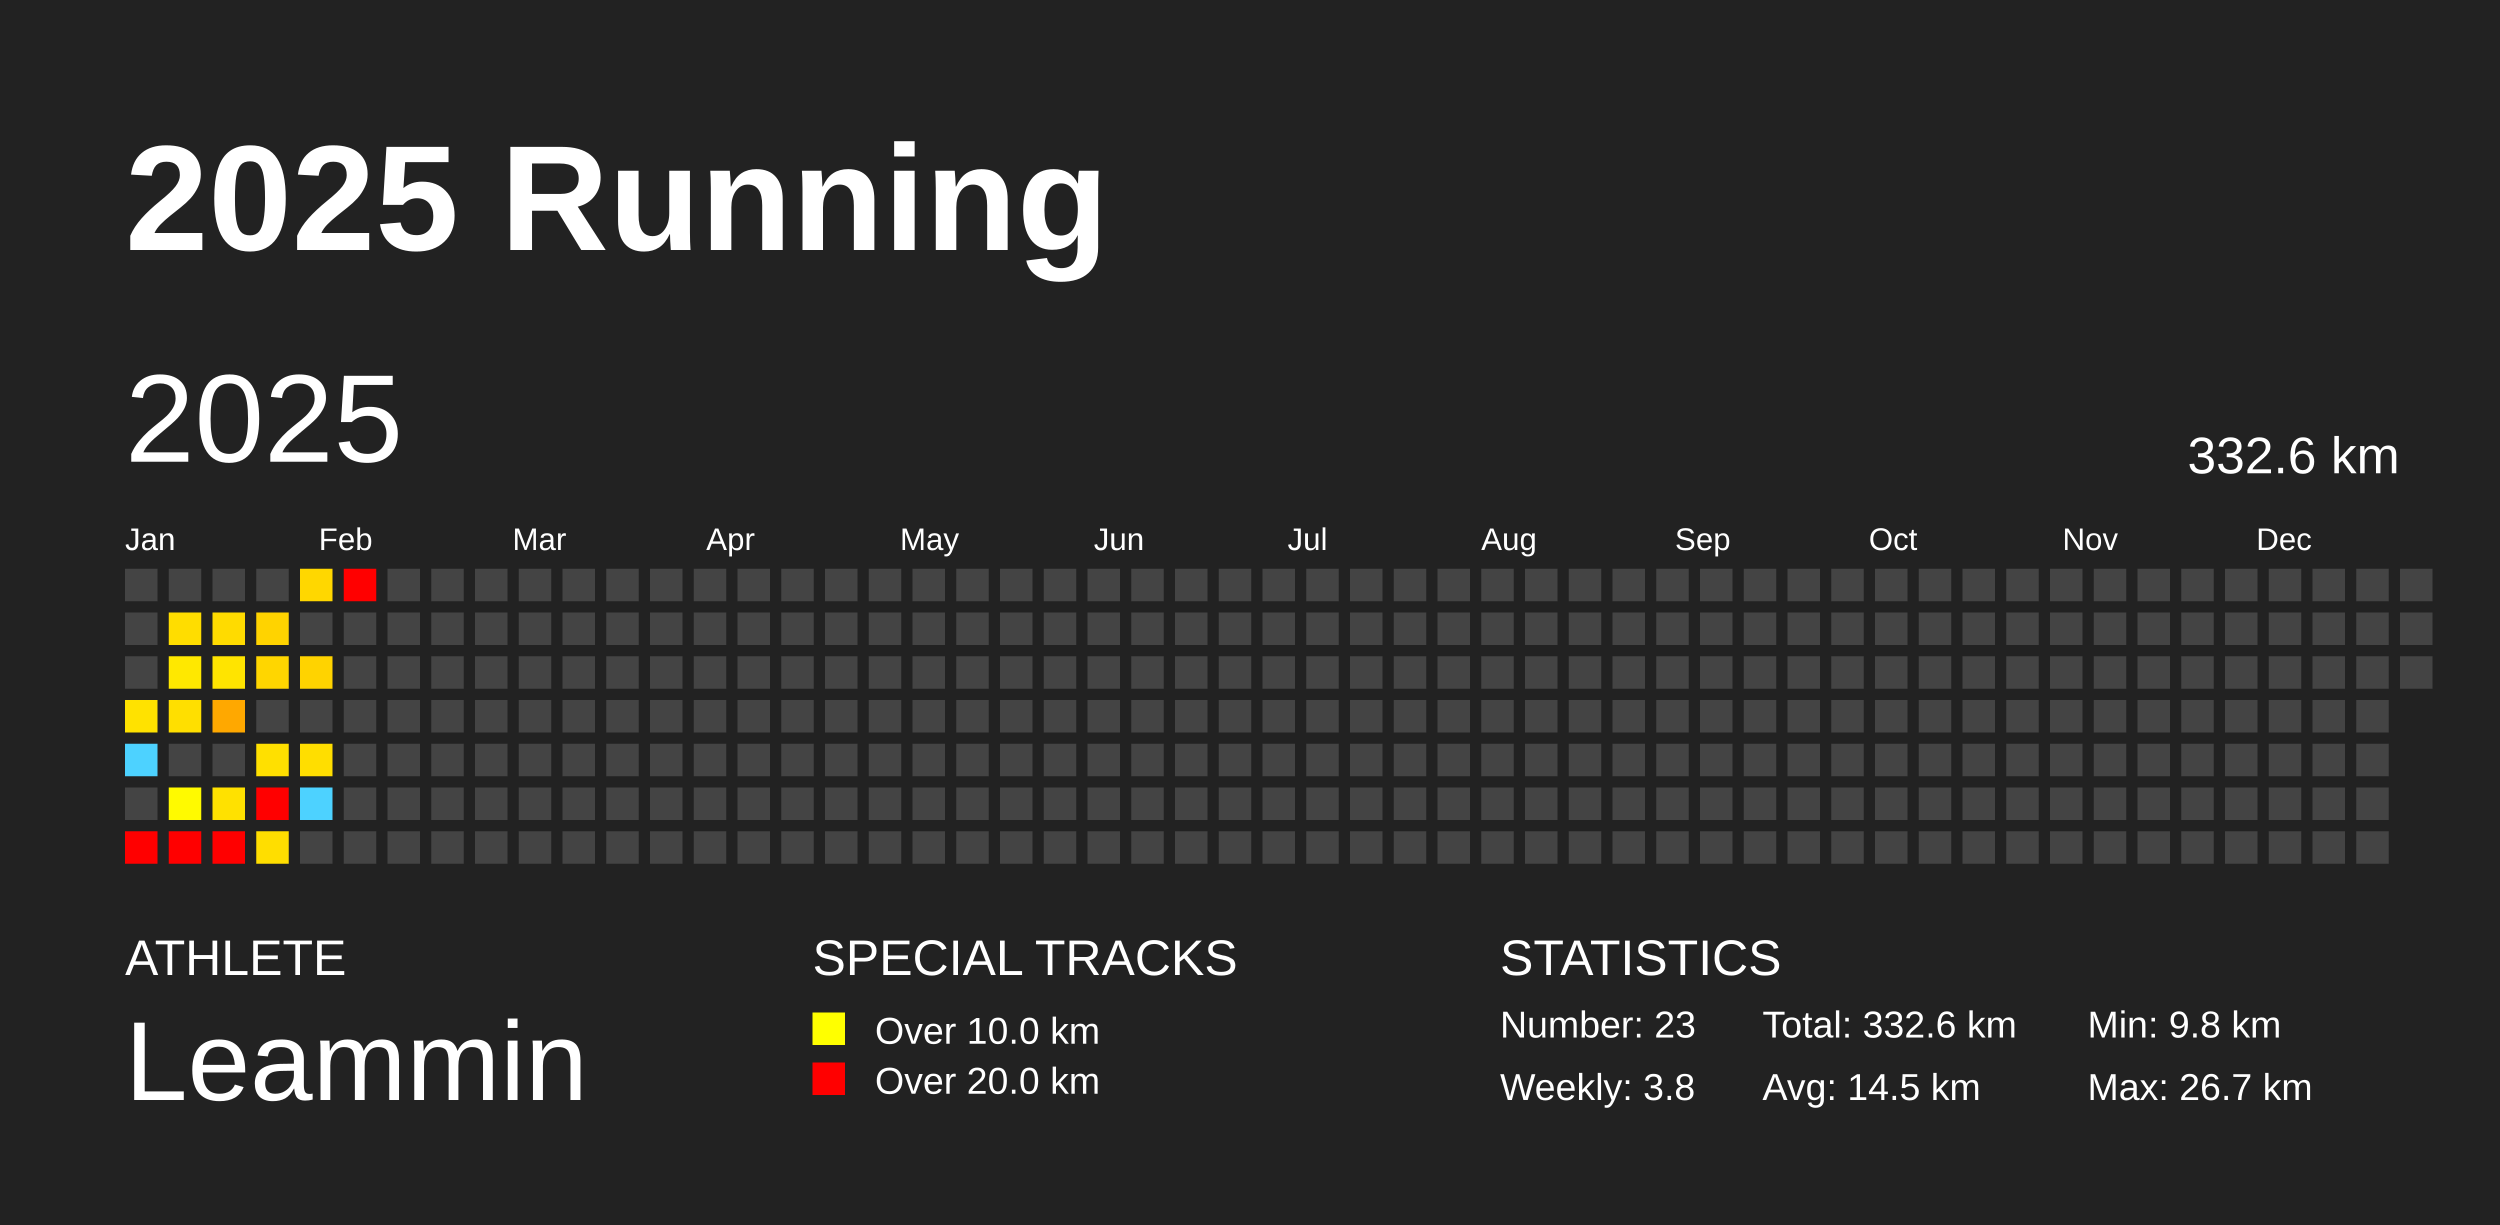
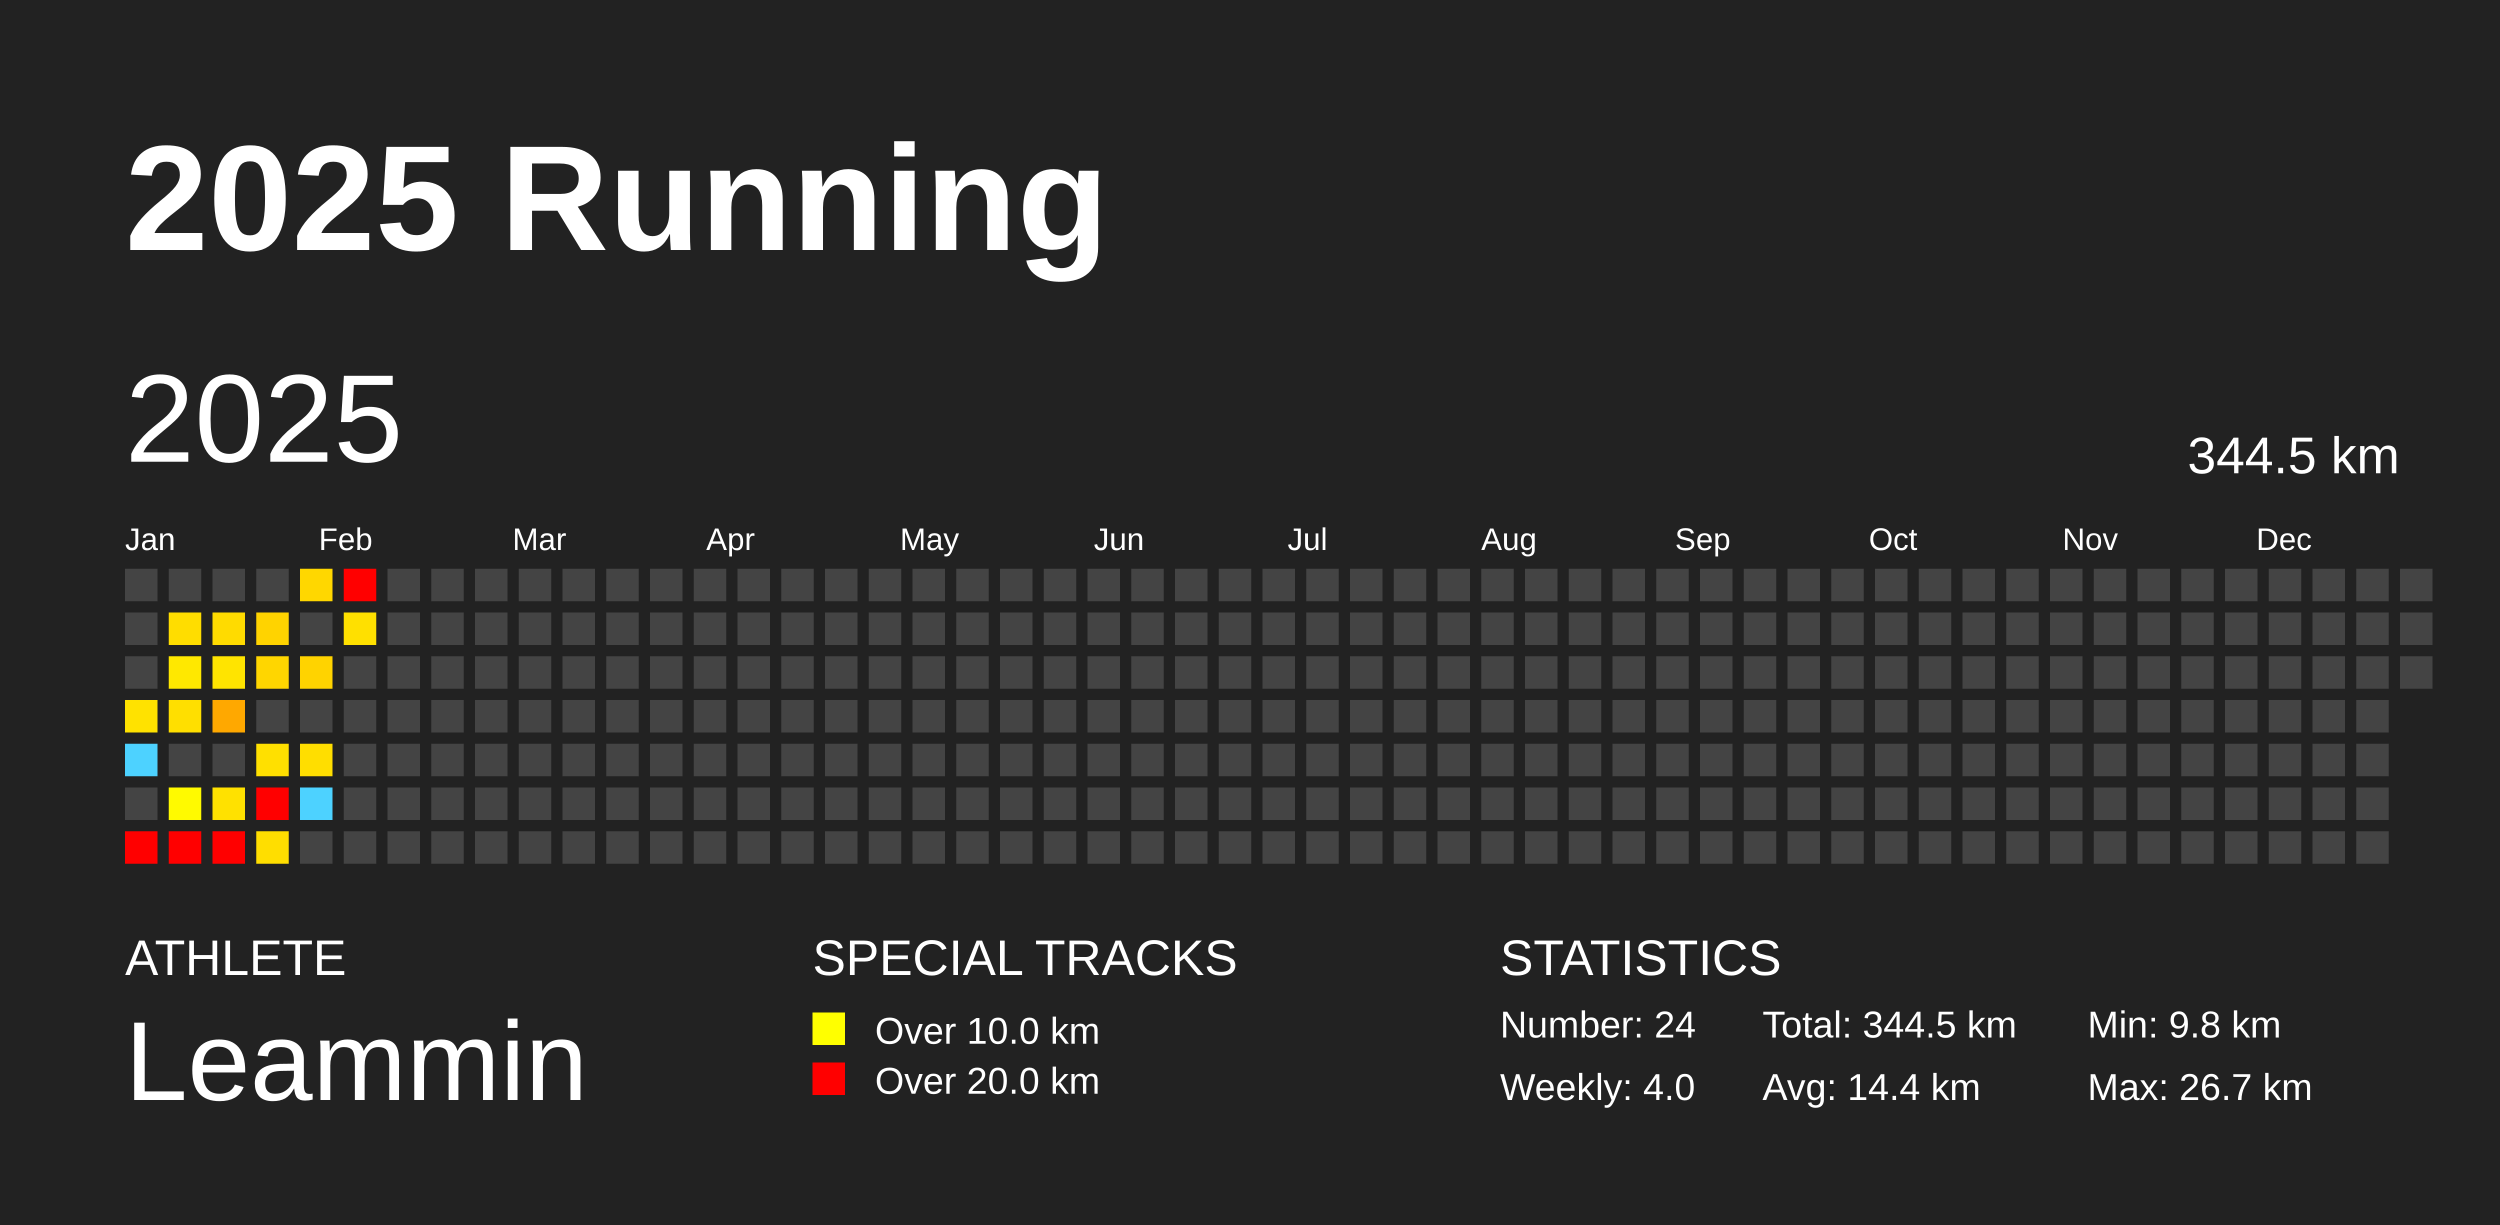
<svg xmlns="http://www.w3.org/2000/svg" baseProfile="full" height="98mm" version="1.1" viewBox="0,0,200,98" width="200mm">
  <defs />
  <rect fill="#222222" height="98" width="200" x="0" y="0" />
  <text fill="#FFFFFF" style="font-size:12px; font-family:Arial; font-weight:bold;" x="10" y="20">2025 Running</text>
  <text fill="#FFFFFF" style="font-size:4px; font-family:Arial" x="10" y="78">ATHLETE</text>
  <text fill="#FFFFFF" style="font-size:9px; font-family:Arial" x="10" y="88">Leammin</text>
  <text fill="#FFFFFF" style="font-size:4px; font-family:Arial" x="65" y="78">SPECIAL TRACKS</text>
  <rect fill="yellow" height="2.6" width="2.6" x="65" y="81" />
  <text fill="#FFFFFF" style="font-size:3px; font-family:Arial" x="70" y="83.5">Over 10.0 km</text>
  <rect fill="red" height="2.6" width="2.6" x="65" y="85" />
  <text fill="#FFFFFF" style="font-size:3px; font-family:Arial" x="70" y="87.5">Over 20.0 km</text>
  <text fill="#FFFFFF" style="font-size:4px; font-family:Arial" x="120" y="78">STATISTICS</text>
-   <text fill="#FFFFFF" style="font-size:3px; font-family:Arial" x="120" y="83">Number: 23</text>
-   <text fill="#FFFFFF" style="font-size:3px; font-family:Arial" x="120" y="88">Weekly: 3.8</text>
-   <text fill="#FFFFFF" style="font-size:3px; font-family:Arial" x="141" y="83">Total: 332.6 km</text>
-   <text fill="#FFFFFF" style="font-size:3px; font-family:Arial" x="141" y="88">Avg: 14.5 km</text>
+   <text fill="#FFFFFF" style="font-size:3px; font-family:Arial" x="120" y="83">Number: 24</text>
+   <text fill="#FFFFFF" style="font-size:3px; font-family:Arial" x="120" y="88">Weekly: 4.0</text>
+   <text fill="#FFFFFF" style="font-size:3px; font-family:Arial" x="141" y="83">Total: 344.5 km</text>
+   <text fill="#FFFFFF" style="font-size:3px; font-family:Arial" x="141" y="88">Avg: 14.4 km</text>
  <text fill="#FFFFFF" style="font-size:3px; font-family:Arial" x="167" y="83">Min: 9.8 km</text>
  <text fill="#FFFFFF" style="font-size:3px; font-family:Arial" x="167" y="88">Max: 26.7 km</text>
  <text dominant-baseline="hanging" fill="#FFFFFF" style="font-size:10.0px; font-family:Arial;" x="10" y="30">2025</text>
-   <text dominant-baseline="hanging" fill="#FFFFFF" style="font-size:4.125px; font-family:Arial;" x="175" y="35">332.6 km</text>
+   <text dominant-baseline="hanging" fill="#FFFFFF" style="font-size:4.125px; font-family:Arial;" x="175" y="35">344.5 km</text>
  <text fill="#FFFFFF" style="font-size:2.5px; font-family:Arial" x="10.0" y="44">Jan</text>
  <text fill="#FFFFFF" style="font-size:2.5px; font-family:Arial" x="25.5" y="44">Feb</text>
  <text fill="#FFFFFF" style="font-size:2.5px; font-family:Arial" x="41.0" y="44">Mar</text>
  <text fill="#FFFFFF" style="font-size:2.5px; font-family:Arial" x="56.5" y="44">Apr</text>
  <text fill="#FFFFFF" style="font-size:2.5px; font-family:Arial" x="72.0" y="44">May</text>
  <text fill="#FFFFFF" style="font-size:2.5px; font-family:Arial" x="87.5" y="44">Jun</text>
  <text fill="#FFFFFF" style="font-size:2.5px; font-family:Arial" x="103.0" y="44">Jul</text>
  <text fill="#FFFFFF" style="font-size:2.5px; font-family:Arial" x="118.5" y="44">Aug</text>
  <text fill="#FFFFFF" style="font-size:2.5px; font-family:Arial" x="134.0" y="44">Sep</text>
  <text fill="#FFFFFF" style="font-size:2.5px; font-family:Arial" x="149.5" y="44">Oct</text>
  <text fill="#FFFFFF" style="font-size:2.5px; font-family:Arial" x="165.0" y="44">Nov</text>
  <text fill="#FFFFFF" style="font-size:2.5px; font-family:Arial" x="180.5" y="44">Dec</text>
  <rect fill="#444444" height="2.6" width="2.6" x="10.0" y="45.5" />
  <rect fill="#444444" height="2.6" width="2.6" x="10.0" y="49.0" />
  <rect fill="#444444" height="2.6" width="2.6" x="10.0" y="52.5" />
  <rect fill="#ffe200" height="2.6" width="2.6" x="10.0" y="56.0" />
  <rect fill="#4dd2ff" height="2.6" width="2.6" x="10.0" y="59.5" />
  <rect fill="#444444" height="2.6" width="2.6" x="10.0" y="63.0" />
  <rect fill="red" height="2.6" width="2.6" x="10.0" y="66.5" />
  <rect fill="#444444" height="2.6" width="2.6" x="13.5" y="45.5" />
  <rect fill="#ffdd00" height="2.6" width="2.6" x="13.5" y="49.0" />
  <rect fill="#ffe800" height="2.6" width="2.6" x="13.5" y="52.5" />
  <rect fill="#ffdf00" height="2.6" width="2.6" x="13.5" y="56.0" />
  <rect fill="#444444" height="2.6" width="2.6" x="13.5" y="59.5" />
  <rect fill="#fffa00" height="2.6" width="2.6" x="13.5" y="63.0" />
  <rect fill="red" height="2.6" width="2.6" x="13.5" y="66.5" />
  <rect fill="#444444" height="2.6" width="2.6" x="17.0" y="45.5" />
  <rect fill="#ffdb00" height="2.6" width="2.6" x="17.0" y="49.0" />
  <rect fill="#ffe400" height="2.6" width="2.6" x="17.0" y="52.5" />
  <rect fill="#ffa800" height="2.6" width="2.6" x="17.0" y="56.0" />
  <rect fill="#444444" height="2.6" width="2.6" x="17.0" y="59.5" />
  <rect fill="#ffe100" height="2.6" width="2.6" x="17.0" y="63.0" />
  <rect fill="red" height="2.6" width="2.6" x="17.0" y="66.5" />
  <rect fill="#444444" height="2.6" width="2.6" x="20.5" y="45.5" />
  <rect fill="#ffd300" height="2.6" width="2.6" x="20.5" y="49.0" />
  <rect fill="#ffd600" height="2.6" width="2.6" x="20.5" y="52.5" />
  <rect fill="#444444" height="2.6" width="2.6" x="20.5" y="56.0" />
  <rect fill="#ffe000" height="2.6" width="2.6" x="20.5" y="59.5" />
  <rect fill="red" height="2.6" width="2.6" x="20.5" y="63.0" />
  <rect fill="#ffde00" height="2.6" width="2.6" x="20.5" y="66.5" />
  <rect fill="#ffd700" height="2.6" width="2.6" x="24.0" y="45.5" />
  <rect fill="#444444" height="2.6" width="2.6" x="24.0" y="49.0" />
  <rect fill="#ffd300" height="2.6" width="2.6" x="24.0" y="52.5" />
  <rect fill="#444444" height="2.6" width="2.6" x="24.0" y="56.0" />
  <rect fill="#ffde00" height="2.6" width="2.6" x="24.0" y="59.5" />
  <rect fill="#4dd2ff" height="2.6" width="2.6" x="24.0" y="63.0" />
  <rect fill="#444444" height="2.6" width="2.6" x="24.0" y="66.5" />
  <rect fill="red" height="2.6" width="2.6" x="27.5" y="45.5" />
-   <rect fill="#444444" height="2.6" width="2.6" x="27.5" y="49.0" />
+   <rect fill="#ffe000" height="2.6" width="2.6" x="27.5" y="49.0" />
  <rect fill="#444444" height="2.6" width="2.6" x="27.5" y="52.5" />
  <rect fill="#444444" height="2.6" width="2.6" x="27.5" y="56.0" />
  <rect fill="#444444" height="2.6" width="2.6" x="27.5" y="59.5" />
  <rect fill="#444444" height="2.6" width="2.6" x="27.5" y="63.0" />
  <rect fill="#444444" height="2.6" width="2.6" x="27.5" y="66.5" />
  <rect fill="#444444" height="2.6" width="2.6" x="31.0" y="45.5" />
  <rect fill="#444444" height="2.6" width="2.6" x="31.0" y="49.0" />
  <rect fill="#444444" height="2.6" width="2.6" x="31.0" y="52.5" />
  <rect fill="#444444" height="2.6" width="2.6" x="31.0" y="56.0" />
  <rect fill="#444444" height="2.6" width="2.6" x="31.0" y="59.5" />
  <rect fill="#444444" height="2.6" width="2.6" x="31.0" y="63.0" />
  <rect fill="#444444" height="2.6" width="2.6" x="31.0" y="66.5" />
  <rect fill="#444444" height="2.6" width="2.6" x="34.5" y="45.5" />
  <rect fill="#444444" height="2.6" width="2.6" x="34.5" y="49.0" />
  <rect fill="#444444" height="2.6" width="2.6" x="34.5" y="52.5" />
  <rect fill="#444444" height="2.6" width="2.6" x="34.5" y="56.0" />
  <rect fill="#444444" height="2.6" width="2.6" x="34.5" y="59.5" />
  <rect fill="#444444" height="2.6" width="2.6" x="34.5" y="63.0" />
  <rect fill="#444444" height="2.6" width="2.6" x="34.5" y="66.5" />
  <rect fill="#444444" height="2.6" width="2.6" x="38.0" y="45.5" />
  <rect fill="#444444" height="2.6" width="2.6" x="38.0" y="49.0" />
  <rect fill="#444444" height="2.6" width="2.6" x="38.0" y="52.5" />
  <rect fill="#444444" height="2.6" width="2.6" x="38.0" y="56.0" />
  <rect fill="#444444" height="2.6" width="2.6" x="38.0" y="59.5" />
  <rect fill="#444444" height="2.6" width="2.6" x="38.0" y="63.0" />
  <rect fill="#444444" height="2.6" width="2.6" x="38.0" y="66.5" />
  <rect fill="#444444" height="2.6" width="2.6" x="41.5" y="45.5" />
  <rect fill="#444444" height="2.6" width="2.6" x="41.5" y="49.0" />
  <rect fill="#444444" height="2.6" width="2.6" x="41.5" y="52.5" />
  <rect fill="#444444" height="2.6" width="2.6" x="41.5" y="56.0" />
  <rect fill="#444444" height="2.6" width="2.6" x="41.5" y="59.5" />
  <rect fill="#444444" height="2.6" width="2.6" x="41.5" y="63.0" />
  <rect fill="#444444" height="2.6" width="2.6" x="41.5" y="66.5" />
  <rect fill="#444444" height="2.6" width="2.6" x="45.0" y="45.5" />
  <rect fill="#444444" height="2.6" width="2.6" x="45.0" y="49.0" />
  <rect fill="#444444" height="2.6" width="2.6" x="45.0" y="52.5" />
  <rect fill="#444444" height="2.6" width="2.6" x="45.0" y="56.0" />
  <rect fill="#444444" height="2.6" width="2.6" x="45.0" y="59.5" />
  <rect fill="#444444" height="2.6" width="2.6" x="45.0" y="63.0" />
  <rect fill="#444444" height="2.6" width="2.6" x="45.0" y="66.5" />
  <rect fill="#444444" height="2.6" width="2.6" x="48.5" y="45.5" />
  <rect fill="#444444" height="2.6" width="2.6" x="48.5" y="49.0" />
  <rect fill="#444444" height="2.6" width="2.6" x="48.5" y="52.5" />
  <rect fill="#444444" height="2.6" width="2.6" x="48.5" y="56.0" />
  <rect fill="#444444" height="2.6" width="2.6" x="48.5" y="59.5" />
  <rect fill="#444444" height="2.6" width="2.6" x="48.5" y="63.0" />
  <rect fill="#444444" height="2.6" width="2.6" x="48.5" y="66.5" />
  <rect fill="#444444" height="2.6" width="2.6" x="52.0" y="45.5" />
  <rect fill="#444444" height="2.6" width="2.6" x="52.0" y="49.0" />
  <rect fill="#444444" height="2.6" width="2.6" x="52.0" y="52.5" />
  <rect fill="#444444" height="2.6" width="2.6" x="52.0" y="56.0" />
  <rect fill="#444444" height="2.6" width="2.6" x="52.0" y="59.5" />
  <rect fill="#444444" height="2.6" width="2.6" x="52.0" y="63.0" />
  <rect fill="#444444" height="2.6" width="2.6" x="52.0" y="66.5" />
  <rect fill="#444444" height="2.6" width="2.6" x="55.5" y="45.5" />
  <rect fill="#444444" height="2.6" width="2.6" x="55.5" y="49.0" />
  <rect fill="#444444" height="2.6" width="2.6" x="55.5" y="52.5" />
  <rect fill="#444444" height="2.6" width="2.6" x="55.5" y="56.0" />
  <rect fill="#444444" height="2.6" width="2.6" x="55.5" y="59.5" />
  <rect fill="#444444" height="2.6" width="2.6" x="55.5" y="63.0" />
  <rect fill="#444444" height="2.6" width="2.6" x="55.5" y="66.5" />
  <rect fill="#444444" height="2.6" width="2.6" x="59.0" y="45.5" />
  <rect fill="#444444" height="2.6" width="2.6" x="59.0" y="49.0" />
  <rect fill="#444444" height="2.6" width="2.6" x="59.0" y="52.5" />
  <rect fill="#444444" height="2.6" width="2.6" x="59.0" y="56.0" />
  <rect fill="#444444" height="2.6" width="2.6" x="59.0" y="59.5" />
  <rect fill="#444444" height="2.6" width="2.6" x="59.0" y="63.0" />
  <rect fill="#444444" height="2.6" width="2.6" x="59.0" y="66.5" />
  <rect fill="#444444" height="2.6" width="2.6" x="62.5" y="45.5" />
  <rect fill="#444444" height="2.6" width="2.6" x="62.5" y="49.0" />
  <rect fill="#444444" height="2.6" width="2.6" x="62.5" y="52.5" />
  <rect fill="#444444" height="2.6" width="2.6" x="62.5" y="56.0" />
  <rect fill="#444444" height="2.6" width="2.6" x="62.5" y="59.5" />
  <rect fill="#444444" height="2.6" width="2.6" x="62.5" y="63.0" />
  <rect fill="#444444" height="2.6" width="2.6" x="62.5" y="66.5" />
  <rect fill="#444444" height="2.6" width="2.6" x="66.0" y="45.5" />
  <rect fill="#444444" height="2.6" width="2.6" x="66.0" y="49.0" />
  <rect fill="#444444" height="2.6" width="2.6" x="66.0" y="52.5" />
  <rect fill="#444444" height="2.6" width="2.6" x="66.0" y="56.0" />
  <rect fill="#444444" height="2.6" width="2.6" x="66.0" y="59.5" />
  <rect fill="#444444" height="2.6" width="2.6" x="66.0" y="63.0" />
  <rect fill="#444444" height="2.6" width="2.6" x="66.0" y="66.5" />
  <rect fill="#444444" height="2.6" width="2.6" x="69.5" y="45.5" />
  <rect fill="#444444" height="2.6" width="2.6" x="69.5" y="49.0" />
  <rect fill="#444444" height="2.6" width="2.6" x="69.5" y="52.5" />
  <rect fill="#444444" height="2.6" width="2.6" x="69.5" y="56.0" />
  <rect fill="#444444" height="2.6" width="2.6" x="69.5" y="59.5" />
  <rect fill="#444444" height="2.6" width="2.6" x="69.5" y="63.0" />
  <rect fill="#444444" height="2.6" width="2.6" x="69.5" y="66.5" />
  <rect fill="#444444" height="2.6" width="2.6" x="73.0" y="45.5" />
  <rect fill="#444444" height="2.6" width="2.6" x="73.0" y="49.0" />
  <rect fill="#444444" height="2.6" width="2.6" x="73.0" y="52.5" />
  <rect fill="#444444" height="2.6" width="2.6" x="73.0" y="56.0" />
  <rect fill="#444444" height="2.6" width="2.6" x="73.0" y="59.5" />
  <rect fill="#444444" height="2.6" width="2.6" x="73.0" y="63.0" />
  <rect fill="#444444" height="2.6" width="2.6" x="73.0" y="66.5" />
  <rect fill="#444444" height="2.6" width="2.6" x="76.5" y="45.5" />
  <rect fill="#444444" height="2.6" width="2.6" x="76.5" y="49.0" />
  <rect fill="#444444" height="2.6" width="2.6" x="76.5" y="52.5" />
  <rect fill="#444444" height="2.6" width="2.6" x="76.5" y="56.0" />
  <rect fill="#444444" height="2.6" width="2.6" x="76.5" y="59.5" />
  <rect fill="#444444" height="2.6" width="2.6" x="76.5" y="63.0" />
  <rect fill="#444444" height="2.6" width="2.6" x="76.5" y="66.5" />
  <rect fill="#444444" height="2.6" width="2.6" x="80.0" y="45.5" />
  <rect fill="#444444" height="2.6" width="2.6" x="80.0" y="49.0" />
  <rect fill="#444444" height="2.6" width="2.6" x="80.0" y="52.5" />
  <rect fill="#444444" height="2.6" width="2.6" x="80.0" y="56.0" />
  <rect fill="#444444" height="2.6" width="2.6" x="80.0" y="59.5" />
  <rect fill="#444444" height="2.6" width="2.6" x="80.0" y="63.0" />
  <rect fill="#444444" height="2.6" width="2.6" x="80.0" y="66.5" />
  <rect fill="#444444" height="2.6" width="2.6" x="83.5" y="45.5" />
  <rect fill="#444444" height="2.6" width="2.6" x="83.5" y="49.0" />
  <rect fill="#444444" height="2.6" width="2.6" x="83.5" y="52.5" />
  <rect fill="#444444" height="2.6" width="2.6" x="83.5" y="56.0" />
  <rect fill="#444444" height="2.6" width="2.6" x="83.5" y="59.5" />
  <rect fill="#444444" height="2.6" width="2.6" x="83.5" y="63.0" />
  <rect fill="#444444" height="2.6" width="2.6" x="83.5" y="66.5" />
  <rect fill="#444444" height="2.6" width="2.6" x="87.0" y="45.5" />
  <rect fill="#444444" height="2.6" width="2.6" x="87.0" y="49.0" />
  <rect fill="#444444" height="2.6" width="2.6" x="87.0" y="52.5" />
  <rect fill="#444444" height="2.6" width="2.6" x="87.0" y="56.0" />
  <rect fill="#444444" height="2.6" width="2.6" x="87.0" y="59.5" />
  <rect fill="#444444" height="2.6" width="2.6" x="87.0" y="63.0" />
  <rect fill="#444444" height="2.6" width="2.6" x="87.0" y="66.5" />
  <rect fill="#444444" height="2.6" width="2.6" x="90.5" y="45.5" />
  <rect fill="#444444" height="2.6" width="2.6" x="90.5" y="49.0" />
  <rect fill="#444444" height="2.6" width="2.6" x="90.5" y="52.5" />
  <rect fill="#444444" height="2.6" width="2.6" x="90.5" y="56.0" />
  <rect fill="#444444" height="2.6" width="2.6" x="90.5" y="59.5" />
  <rect fill="#444444" height="2.6" width="2.6" x="90.5" y="63.0" />
  <rect fill="#444444" height="2.6" width="2.6" x="90.5" y="66.5" />
  <rect fill="#444444" height="2.6" width="2.6" x="94.0" y="45.5" />
  <rect fill="#444444" height="2.6" width="2.6" x="94.0" y="49.0" />
  <rect fill="#444444" height="2.6" width="2.6" x="94.0" y="52.5" />
  <rect fill="#444444" height="2.6" width="2.6" x="94.0" y="56.0" />
  <rect fill="#444444" height="2.6" width="2.6" x="94.0" y="59.5" />
  <rect fill="#444444" height="2.6" width="2.6" x="94.0" y="63.0" />
  <rect fill="#444444" height="2.6" width="2.6" x="94.0" y="66.5" />
  <rect fill="#444444" height="2.6" width="2.6" x="97.5" y="45.5" />
  <rect fill="#444444" height="2.6" width="2.6" x="97.5" y="49.0" />
  <rect fill="#444444" height="2.6" width="2.6" x="97.5" y="52.5" />
  <rect fill="#444444" height="2.6" width="2.6" x="97.5" y="56.0" />
  <rect fill="#444444" height="2.6" width="2.6" x="97.5" y="59.5" />
  <rect fill="#444444" height="2.6" width="2.6" x="97.5" y="63.0" />
  <rect fill="#444444" height="2.6" width="2.6" x="97.5" y="66.5" />
  <rect fill="#444444" height="2.6" width="2.6" x="101.0" y="45.5" />
  <rect fill="#444444" height="2.6" width="2.6" x="101.0" y="49.0" />
  <rect fill="#444444" height="2.6" width="2.6" x="101.0" y="52.5" />
  <rect fill="#444444" height="2.6" width="2.6" x="101.0" y="56.0" />
  <rect fill="#444444" height="2.6" width="2.6" x="101.0" y="59.5" />
  <rect fill="#444444" height="2.6" width="2.6" x="101.0" y="63.0" />
  <rect fill="#444444" height="2.6" width="2.6" x="101.0" y="66.5" />
  <rect fill="#444444" height="2.6" width="2.6" x="104.5" y="45.5" />
  <rect fill="#444444" height="2.6" width="2.6" x="104.5" y="49.0" />
  <rect fill="#444444" height="2.6" width="2.6" x="104.5" y="52.5" />
  <rect fill="#444444" height="2.6" width="2.6" x="104.5" y="56.0" />
  <rect fill="#444444" height="2.6" width="2.6" x="104.5" y="59.5" />
  <rect fill="#444444" height="2.6" width="2.6" x="104.5" y="63.0" />
  <rect fill="#444444" height="2.6" width="2.6" x="104.5" y="66.5" />
  <rect fill="#444444" height="2.6" width="2.6" x="108.0" y="45.5" />
  <rect fill="#444444" height="2.6" width="2.6" x="108.0" y="49.0" />
  <rect fill="#444444" height="2.6" width="2.6" x="108.0" y="52.5" />
  <rect fill="#444444" height="2.6" width="2.6" x="108.0" y="56.0" />
  <rect fill="#444444" height="2.6" width="2.6" x="108.0" y="59.5" />
  <rect fill="#444444" height="2.6" width="2.6" x="108.0" y="63.0" />
  <rect fill="#444444" height="2.6" width="2.6" x="108.0" y="66.5" />
  <rect fill="#444444" height="2.6" width="2.6" x="111.5" y="45.5" />
  <rect fill="#444444" height="2.6" width="2.6" x="111.5" y="49.0" />
  <rect fill="#444444" height="2.6" width="2.6" x="111.5" y="52.5" />
  <rect fill="#444444" height="2.6" width="2.6" x="111.5" y="56.0" />
  <rect fill="#444444" height="2.6" width="2.6" x="111.5" y="59.5" />
  <rect fill="#444444" height="2.6" width="2.6" x="111.5" y="63.0" />
  <rect fill="#444444" height="2.6" width="2.6" x="111.5" y="66.5" />
  <rect fill="#444444" height="2.6" width="2.6" x="115.0" y="45.5" />
  <rect fill="#444444" height="2.6" width="2.6" x="115.0" y="49.0" />
  <rect fill="#444444" height="2.6" width="2.6" x="115.0" y="52.5" />
  <rect fill="#444444" height="2.6" width="2.6" x="115.0" y="56.0" />
  <rect fill="#444444" height="2.6" width="2.6" x="115.0" y="59.5" />
  <rect fill="#444444" height="2.6" width="2.6" x="115.0" y="63.0" />
  <rect fill="#444444" height="2.6" width="2.6" x="115.0" y="66.5" />
  <rect fill="#444444" height="2.6" width="2.6" x="118.5" y="45.5" />
  <rect fill="#444444" height="2.6" width="2.6" x="118.5" y="49.0" />
  <rect fill="#444444" height="2.6" width="2.6" x="118.5" y="52.5" />
  <rect fill="#444444" height="2.6" width="2.6" x="118.5" y="56.0" />
  <rect fill="#444444" height="2.6" width="2.6" x="118.5" y="59.5" />
  <rect fill="#444444" height="2.6" width="2.6" x="118.5" y="63.0" />
  <rect fill="#444444" height="2.6" width="2.6" x="118.5" y="66.5" />
  <rect fill="#444444" height="2.6" width="2.6" x="122.0" y="45.5" />
  <rect fill="#444444" height="2.6" width="2.6" x="122.0" y="49.0" />
  <rect fill="#444444" height="2.6" width="2.6" x="122.0" y="52.5" />
  <rect fill="#444444" height="2.6" width="2.6" x="122.0" y="56.0" />
  <rect fill="#444444" height="2.6" width="2.6" x="122.0" y="59.5" />
  <rect fill="#444444" height="2.6" width="2.6" x="122.0" y="63.0" />
  <rect fill="#444444" height="2.6" width="2.6" x="122.0" y="66.5" />
  <rect fill="#444444" height="2.6" width="2.6" x="125.5" y="45.5" />
  <rect fill="#444444" height="2.6" width="2.6" x="125.5" y="49.0" />
  <rect fill="#444444" height="2.6" width="2.6" x="125.5" y="52.5" />
  <rect fill="#444444" height="2.6" width="2.6" x="125.5" y="56.0" />
  <rect fill="#444444" height="2.6" width="2.6" x="125.5" y="59.5" />
  <rect fill="#444444" height="2.6" width="2.6" x="125.5" y="63.0" />
  <rect fill="#444444" height="2.6" width="2.6" x="125.5" y="66.5" />
  <rect fill="#444444" height="2.6" width="2.6" x="129.0" y="45.5" />
  <rect fill="#444444" height="2.6" width="2.6" x="129.0" y="49.0" />
  <rect fill="#444444" height="2.6" width="2.6" x="129.0" y="52.5" />
  <rect fill="#444444" height="2.6" width="2.6" x="129.0" y="56.0" />
  <rect fill="#444444" height="2.6" width="2.6" x="129.0" y="59.5" />
  <rect fill="#444444" height="2.6" width="2.6" x="129.0" y="63.0" />
  <rect fill="#444444" height="2.6" width="2.6" x="129.0" y="66.5" />
  <rect fill="#444444" height="2.6" width="2.6" x="132.5" y="45.5" />
  <rect fill="#444444" height="2.6" width="2.6" x="132.5" y="49.0" />
  <rect fill="#444444" height="2.6" width="2.6" x="132.5" y="52.5" />
  <rect fill="#444444" height="2.6" width="2.6" x="132.5" y="56.0" />
  <rect fill="#444444" height="2.6" width="2.6" x="132.5" y="59.5" />
  <rect fill="#444444" height="2.6" width="2.6" x="132.5" y="63.0" />
  <rect fill="#444444" height="2.6" width="2.6" x="132.5" y="66.5" />
  <rect fill="#444444" height="2.6" width="2.6" x="136.0" y="45.5" />
  <rect fill="#444444" height="2.6" width="2.6" x="136.0" y="49.0" />
  <rect fill="#444444" height="2.6" width="2.6" x="136.0" y="52.5" />
  <rect fill="#444444" height="2.6" width="2.6" x="136.0" y="56.0" />
  <rect fill="#444444" height="2.6" width="2.6" x="136.0" y="59.5" />
  <rect fill="#444444" height="2.6" width="2.6" x="136.0" y="63.0" />
  <rect fill="#444444" height="2.6" width="2.6" x="136.0" y="66.5" />
  <rect fill="#444444" height="2.6" width="2.6" x="139.5" y="45.5" />
  <rect fill="#444444" height="2.6" width="2.6" x="139.5" y="49.0" />
  <rect fill="#444444" height="2.6" width="2.6" x="139.5" y="52.5" />
  <rect fill="#444444" height="2.6" width="2.6" x="139.5" y="56.0" />
  <rect fill="#444444" height="2.6" width="2.6" x="139.5" y="59.5" />
  <rect fill="#444444" height="2.6" width="2.6" x="139.5" y="63.0" />
  <rect fill="#444444" height="2.6" width="2.6" x="139.5" y="66.5" />
  <rect fill="#444444" height="2.6" width="2.6" x="143.0" y="45.5" />
  <rect fill="#444444" height="2.6" width="2.6" x="143.0" y="49.0" />
  <rect fill="#444444" height="2.6" width="2.6" x="143.0" y="52.5" />
  <rect fill="#444444" height="2.6" width="2.6" x="143.0" y="56.0" />
  <rect fill="#444444" height="2.6" width="2.6" x="143.0" y="59.5" />
  <rect fill="#444444" height="2.6" width="2.6" x="143.0" y="63.0" />
  <rect fill="#444444" height="2.6" width="2.6" x="143.0" y="66.5" />
  <rect fill="#444444" height="2.6" width="2.6" x="146.5" y="45.5" />
  <rect fill="#444444" height="2.6" width="2.6" x="146.5" y="49.0" />
  <rect fill="#444444" height="2.6" width="2.6" x="146.5" y="52.5" />
  <rect fill="#444444" height="2.6" width="2.6" x="146.5" y="56.0" />
  <rect fill="#444444" height="2.6" width="2.6" x="146.5" y="59.5" />
  <rect fill="#444444" height="2.6" width="2.6" x="146.5" y="63.0" />
  <rect fill="#444444" height="2.6" width="2.6" x="146.5" y="66.5" />
  <rect fill="#444444" height="2.6" width="2.6" x="150.0" y="45.5" />
  <rect fill="#444444" height="2.6" width="2.6" x="150.0" y="49.0" />
  <rect fill="#444444" height="2.6" width="2.6" x="150.0" y="52.5" />
  <rect fill="#444444" height="2.6" width="2.6" x="150.0" y="56.0" />
  <rect fill="#444444" height="2.6" width="2.6" x="150.0" y="59.5" />
  <rect fill="#444444" height="2.6" width="2.6" x="150.0" y="63.0" />
  <rect fill="#444444" height="2.6" width="2.6" x="150.0" y="66.5" />
  <rect fill="#444444" height="2.6" width="2.6" x="153.5" y="45.5" />
  <rect fill="#444444" height="2.6" width="2.6" x="153.5" y="49.0" />
  <rect fill="#444444" height="2.6" width="2.6" x="153.5" y="52.5" />
  <rect fill="#444444" height="2.6" width="2.6" x="153.5" y="56.0" />
  <rect fill="#444444" height="2.6" width="2.6" x="153.5" y="59.5" />
  <rect fill="#444444" height="2.6" width="2.6" x="153.5" y="63.0" />
  <rect fill="#444444" height="2.6" width="2.6" x="153.5" y="66.5" />
  <rect fill="#444444" height="2.6" width="2.6" x="157.0" y="45.5" />
  <rect fill="#444444" height="2.6" width="2.6" x="157.0" y="49.0" />
  <rect fill="#444444" height="2.6" width="2.6" x="157.0" y="52.5" />
  <rect fill="#444444" height="2.6" width="2.6" x="157.0" y="56.0" />
  <rect fill="#444444" height="2.6" width="2.6" x="157.0" y="59.5" />
  <rect fill="#444444" height="2.6" width="2.6" x="157.0" y="63.0" />
  <rect fill="#444444" height="2.6" width="2.6" x="157.0" y="66.5" />
  <rect fill="#444444" height="2.6" width="2.6" x="160.5" y="45.5" />
  <rect fill="#444444" height="2.6" width="2.6" x="160.5" y="49.0" />
  <rect fill="#444444" height="2.6" width="2.6" x="160.5" y="52.5" />
  <rect fill="#444444" height="2.6" width="2.6" x="160.5" y="56.0" />
  <rect fill="#444444" height="2.6" width="2.6" x="160.5" y="59.5" />
  <rect fill="#444444" height="2.6" width="2.6" x="160.5" y="63.0" />
  <rect fill="#444444" height="2.6" width="2.6" x="160.5" y="66.5" />
  <rect fill="#444444" height="2.6" width="2.6" x="164.0" y="45.5" />
  <rect fill="#444444" height="2.6" width="2.6" x="164.0" y="49.0" />
  <rect fill="#444444" height="2.6" width="2.6" x="164.0" y="52.5" />
  <rect fill="#444444" height="2.6" width="2.6" x="164.0" y="56.0" />
  <rect fill="#444444" height="2.6" width="2.6" x="164.0" y="59.5" />
  <rect fill="#444444" height="2.6" width="2.6" x="164.0" y="63.0" />
  <rect fill="#444444" height="2.6" width="2.6" x="164.0" y="66.5" />
  <rect fill="#444444" height="2.6" width="2.6" x="167.5" y="45.5" />
  <rect fill="#444444" height="2.6" width="2.6" x="167.5" y="49.0" />
  <rect fill="#444444" height="2.6" width="2.6" x="167.5" y="52.5" />
  <rect fill="#444444" height="2.6" width="2.6" x="167.5" y="56.0" />
  <rect fill="#444444" height="2.6" width="2.6" x="167.5" y="59.5" />
  <rect fill="#444444" height="2.6" width="2.6" x="167.5" y="63.0" />
  <rect fill="#444444" height="2.6" width="2.6" x="167.5" y="66.5" />
  <rect fill="#444444" height="2.6" width="2.6" x="171.0" y="45.5" />
  <rect fill="#444444" height="2.6" width="2.6" x="171.0" y="49.0" />
  <rect fill="#444444" height="2.6" width="2.6" x="171.0" y="52.5" />
  <rect fill="#444444" height="2.6" width="2.6" x="171.0" y="56.0" />
  <rect fill="#444444" height="2.6" width="2.6" x="171.0" y="59.5" />
  <rect fill="#444444" height="2.6" width="2.6" x="171.0" y="63.0" />
  <rect fill="#444444" height="2.6" width="2.6" x="171.0" y="66.5" />
  <rect fill="#444444" height="2.6" width="2.6" x="174.5" y="45.5" />
  <rect fill="#444444" height="2.6" width="2.6" x="174.5" y="49.0" />
  <rect fill="#444444" height="2.6" width="2.6" x="174.5" y="52.5" />
  <rect fill="#444444" height="2.6" width="2.6" x="174.5" y="56.0" />
  <rect fill="#444444" height="2.6" width="2.6" x="174.5" y="59.5" />
  <rect fill="#444444" height="2.6" width="2.6" x="174.5" y="63.0" />
  <rect fill="#444444" height="2.6" width="2.6" x="174.5" y="66.5" />
  <rect fill="#444444" height="2.6" width="2.6" x="178.0" y="45.5" />
  <rect fill="#444444" height="2.6" width="2.6" x="178.0" y="49.0" />
  <rect fill="#444444" height="2.6" width="2.6" x="178.0" y="52.5" />
  <rect fill="#444444" height="2.6" width="2.6" x="178.0" y="56.0" />
  <rect fill="#444444" height="2.6" width="2.6" x="178.0" y="59.5" />
  <rect fill="#444444" height="2.6" width="2.6" x="178.0" y="63.0" />
  <rect fill="#444444" height="2.6" width="2.6" x="178.0" y="66.5" />
  <rect fill="#444444" height="2.6" width="2.6" x="181.5" y="45.5" />
  <rect fill="#444444" height="2.6" width="2.6" x="181.5" y="49.0" />
  <rect fill="#444444" height="2.6" width="2.6" x="181.5" y="52.5" />
  <rect fill="#444444" height="2.6" width="2.6" x="181.5" y="56.0" />
  <rect fill="#444444" height="2.6" width="2.6" x="181.5" y="59.5" />
  <rect fill="#444444" height="2.6" width="2.6" x="181.5" y="63.0" />
  <rect fill="#444444" height="2.6" width="2.6" x="181.5" y="66.5" />
  <rect fill="#444444" height="2.6" width="2.6" x="185.0" y="45.5" />
  <rect fill="#444444" height="2.6" width="2.6" x="185.0" y="49.0" />
  <rect fill="#444444" height="2.6" width="2.6" x="185.0" y="52.5" />
  <rect fill="#444444" height="2.6" width="2.6" x="185.0" y="56.0" />
  <rect fill="#444444" height="2.6" width="2.6" x="185.0" y="59.5" />
  <rect fill="#444444" height="2.6" width="2.6" x="185.0" y="63.0" />
  <rect fill="#444444" height="2.6" width="2.6" x="185.0" y="66.5" />
  <rect fill="#444444" height="2.6" width="2.6" x="188.5" y="45.5" />
  <rect fill="#444444" height="2.6" width="2.6" x="188.5" y="49.0" />
  <rect fill="#444444" height="2.6" width="2.6" x="188.5" y="52.5" />
  <rect fill="#444444" height="2.6" width="2.6" x="188.5" y="56.0" />
  <rect fill="#444444" height="2.6" width="2.6" x="188.5" y="59.5" />
  <rect fill="#444444" height="2.6" width="2.6" x="188.5" y="63.0" />
  <rect fill="#444444" height="2.6" width="2.6" x="188.5" y="66.5" />
  <rect fill="#444444" height="2.6" width="2.6" x="192.0" y="45.5" />
  <rect fill="#444444" height="2.6" width="2.6" x="192.0" y="49.0" />
  <rect fill="#444444" height="2.6" width="2.6" x="192.0" y="52.5" />
</svg>
